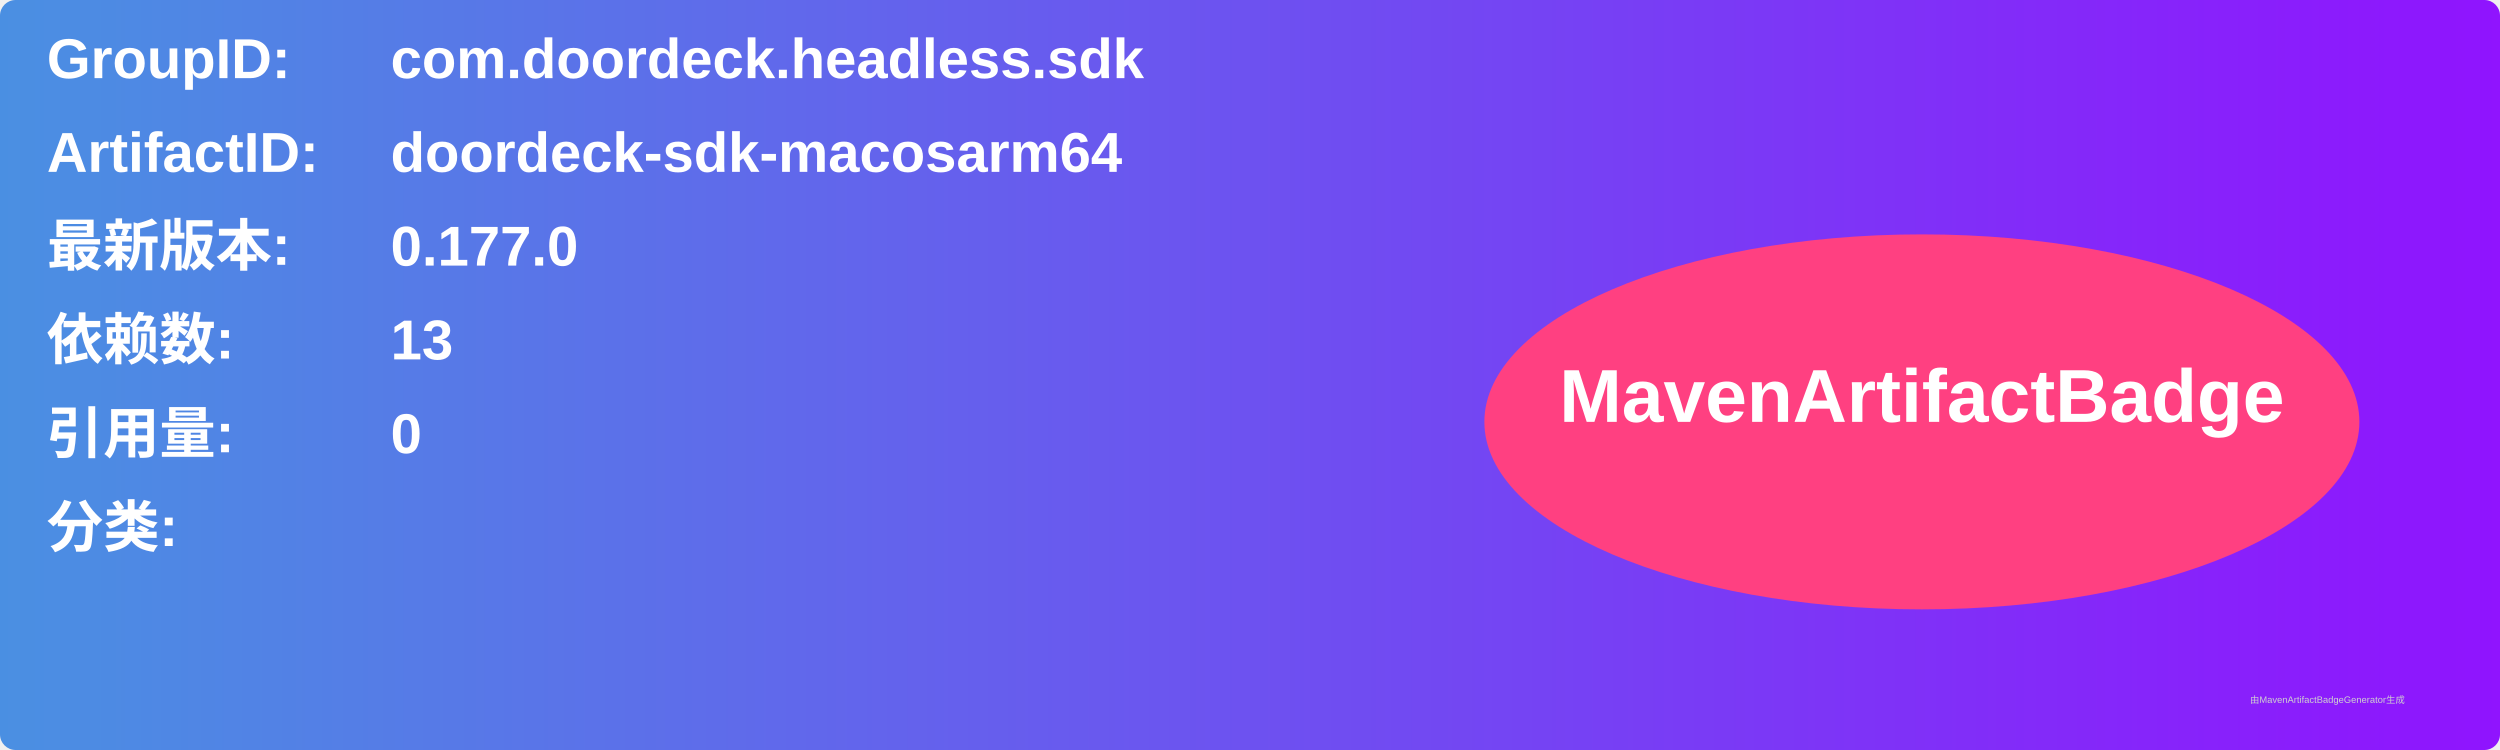
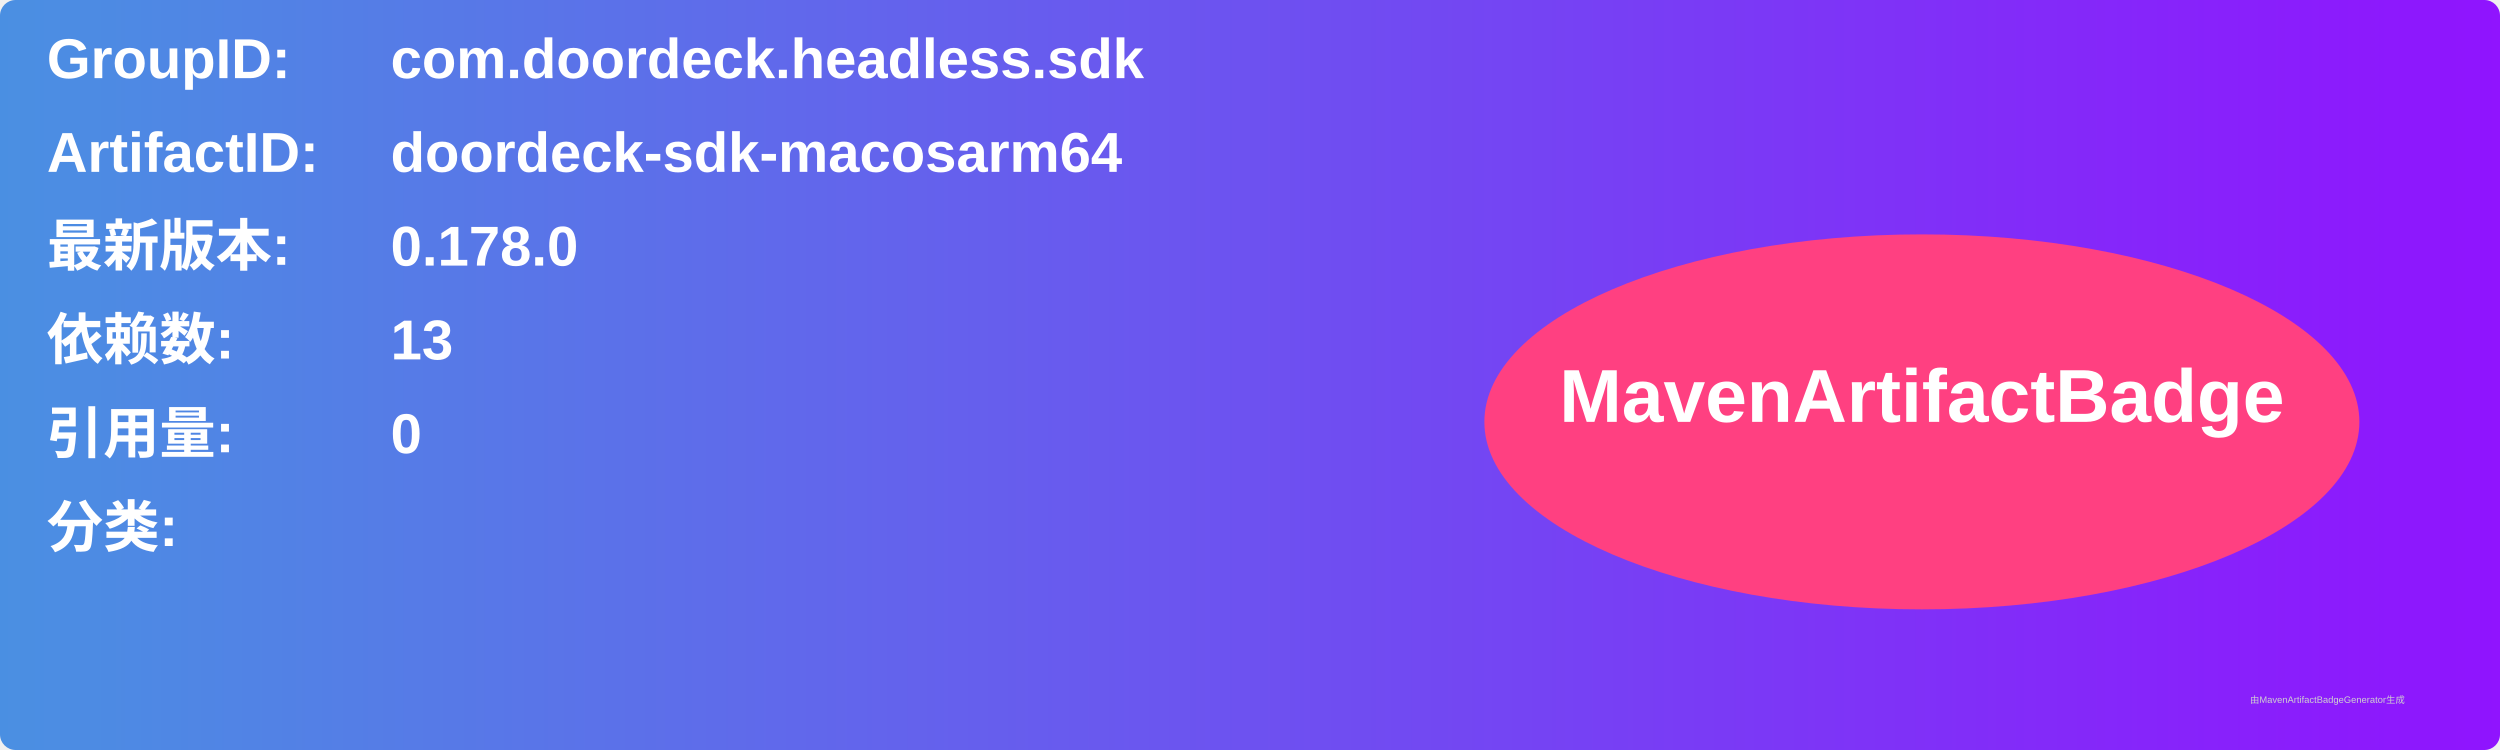
<svg xmlns="http://www.w3.org/2000/svg" width="800" height="240" viewBox="0 0 800 240">
  <linearGradient id="grad" x1="0%" y1="0%" x2="100%" y2="0%">
    <stop offset="0%" stop-color="#4a90e2" />
    <stop offset="100%" stop-color="#9013fe" />
  </linearGradient>
  <rect width="100%" height="100%" rx="5" ry="5" fill="url(#grad)" />
  <g transform="translate(15, 15)">
    <text x="0" y="10" font-family="Arial" font-size="18" fill="white" font-weight="bold" width="260">GroupID:</text>
    <text x="110" y="10" font-family="Arial" font-size="18" fill="white" font-weight="bold" width="460">com.doordeck.headless.sdk</text>
    <text x="0" y="40" font-family="Arial" font-size="18" fill="white" font-weight="bold" width="260">ArtifactID:</text>
    <text x="110" y="40" font-family="Arial" font-size="18" fill="white" font-weight="bold" width="460">doordeck-sdk-macosarm64</text>
    <text x="0" y="70" font-family="Arial" font-size="18" fill="white" font-weight="bold">最新版本:</text>
    <text x="110" y="70" font-family="Arial" font-size="18" fill="white" font-weight="bold">
-       <tspan font-weight="bold">0.177.0</tspan>
+       <tspan font-weight="bold">0.178.0</tspan>
    </text>
    <text x="0" y="100" font-family="Arial" font-size="18" fill="white" font-weight="bold">依赖数: </text>
    <text x="110" y="100" font-family="Arial" font-size="18" fill="white">
      <tspan font-weight="bold">13</tspan>
    </text>
    <text x="0" y="130" font-family="Arial" font-size="18" fill="white" font-weight="bold">引用量: </text>
    <text x="110" y="130" font-family="Arial" font-size="18" fill="white">
      <tspan font-weight="bold">0</tspan>
    </text>
    <text x="0" y="160" font-family="Arial" font-size="18" fill="white" font-weight="bold">分类:</text>
    <text x="10" y="190" font-family="Arial" font-size="10" fill="white">
      <tspan font-weight="bold" />
    </text>
    <ellipse cx="600" cy="120" rx="140" ry="60" fill="#ff4081" />
    <text x="600" y="120" text-anchor="middle" font-family="Arial" font-size="24" fill="white" font-weight="bold">MavenArtifactBadge</text>
  </g>
  <text x="720" y="225" font-family="Arial" font-size="3" fill="#d0d0d0">由MavenArtifactBadgeGenerator生成</text>
</svg>
